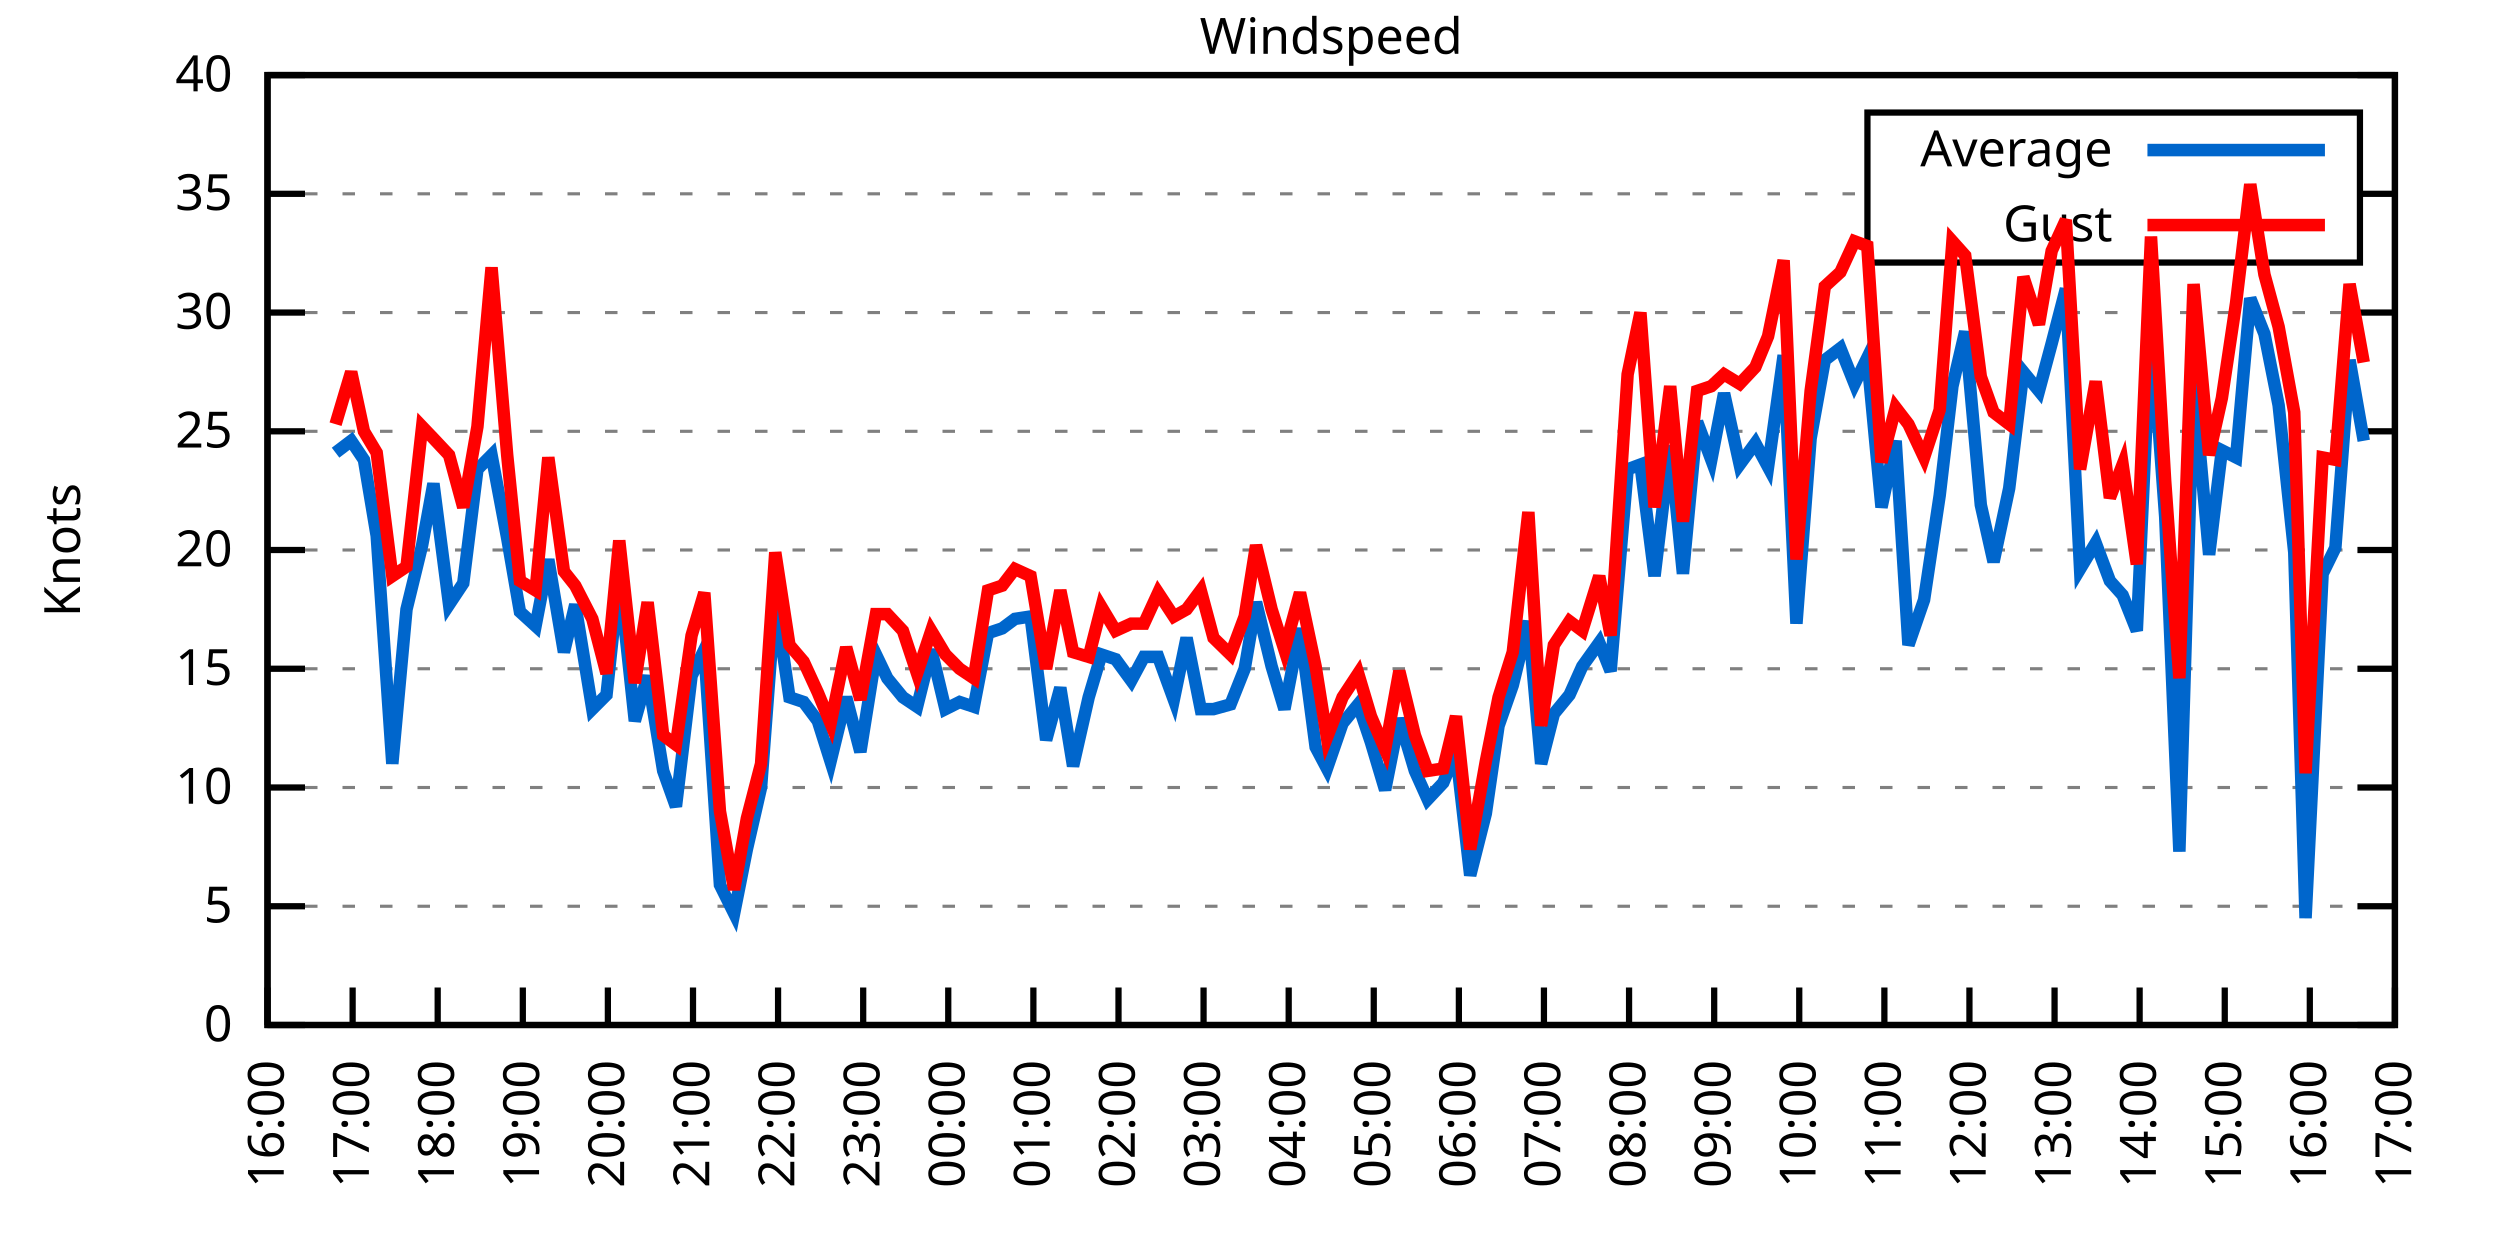
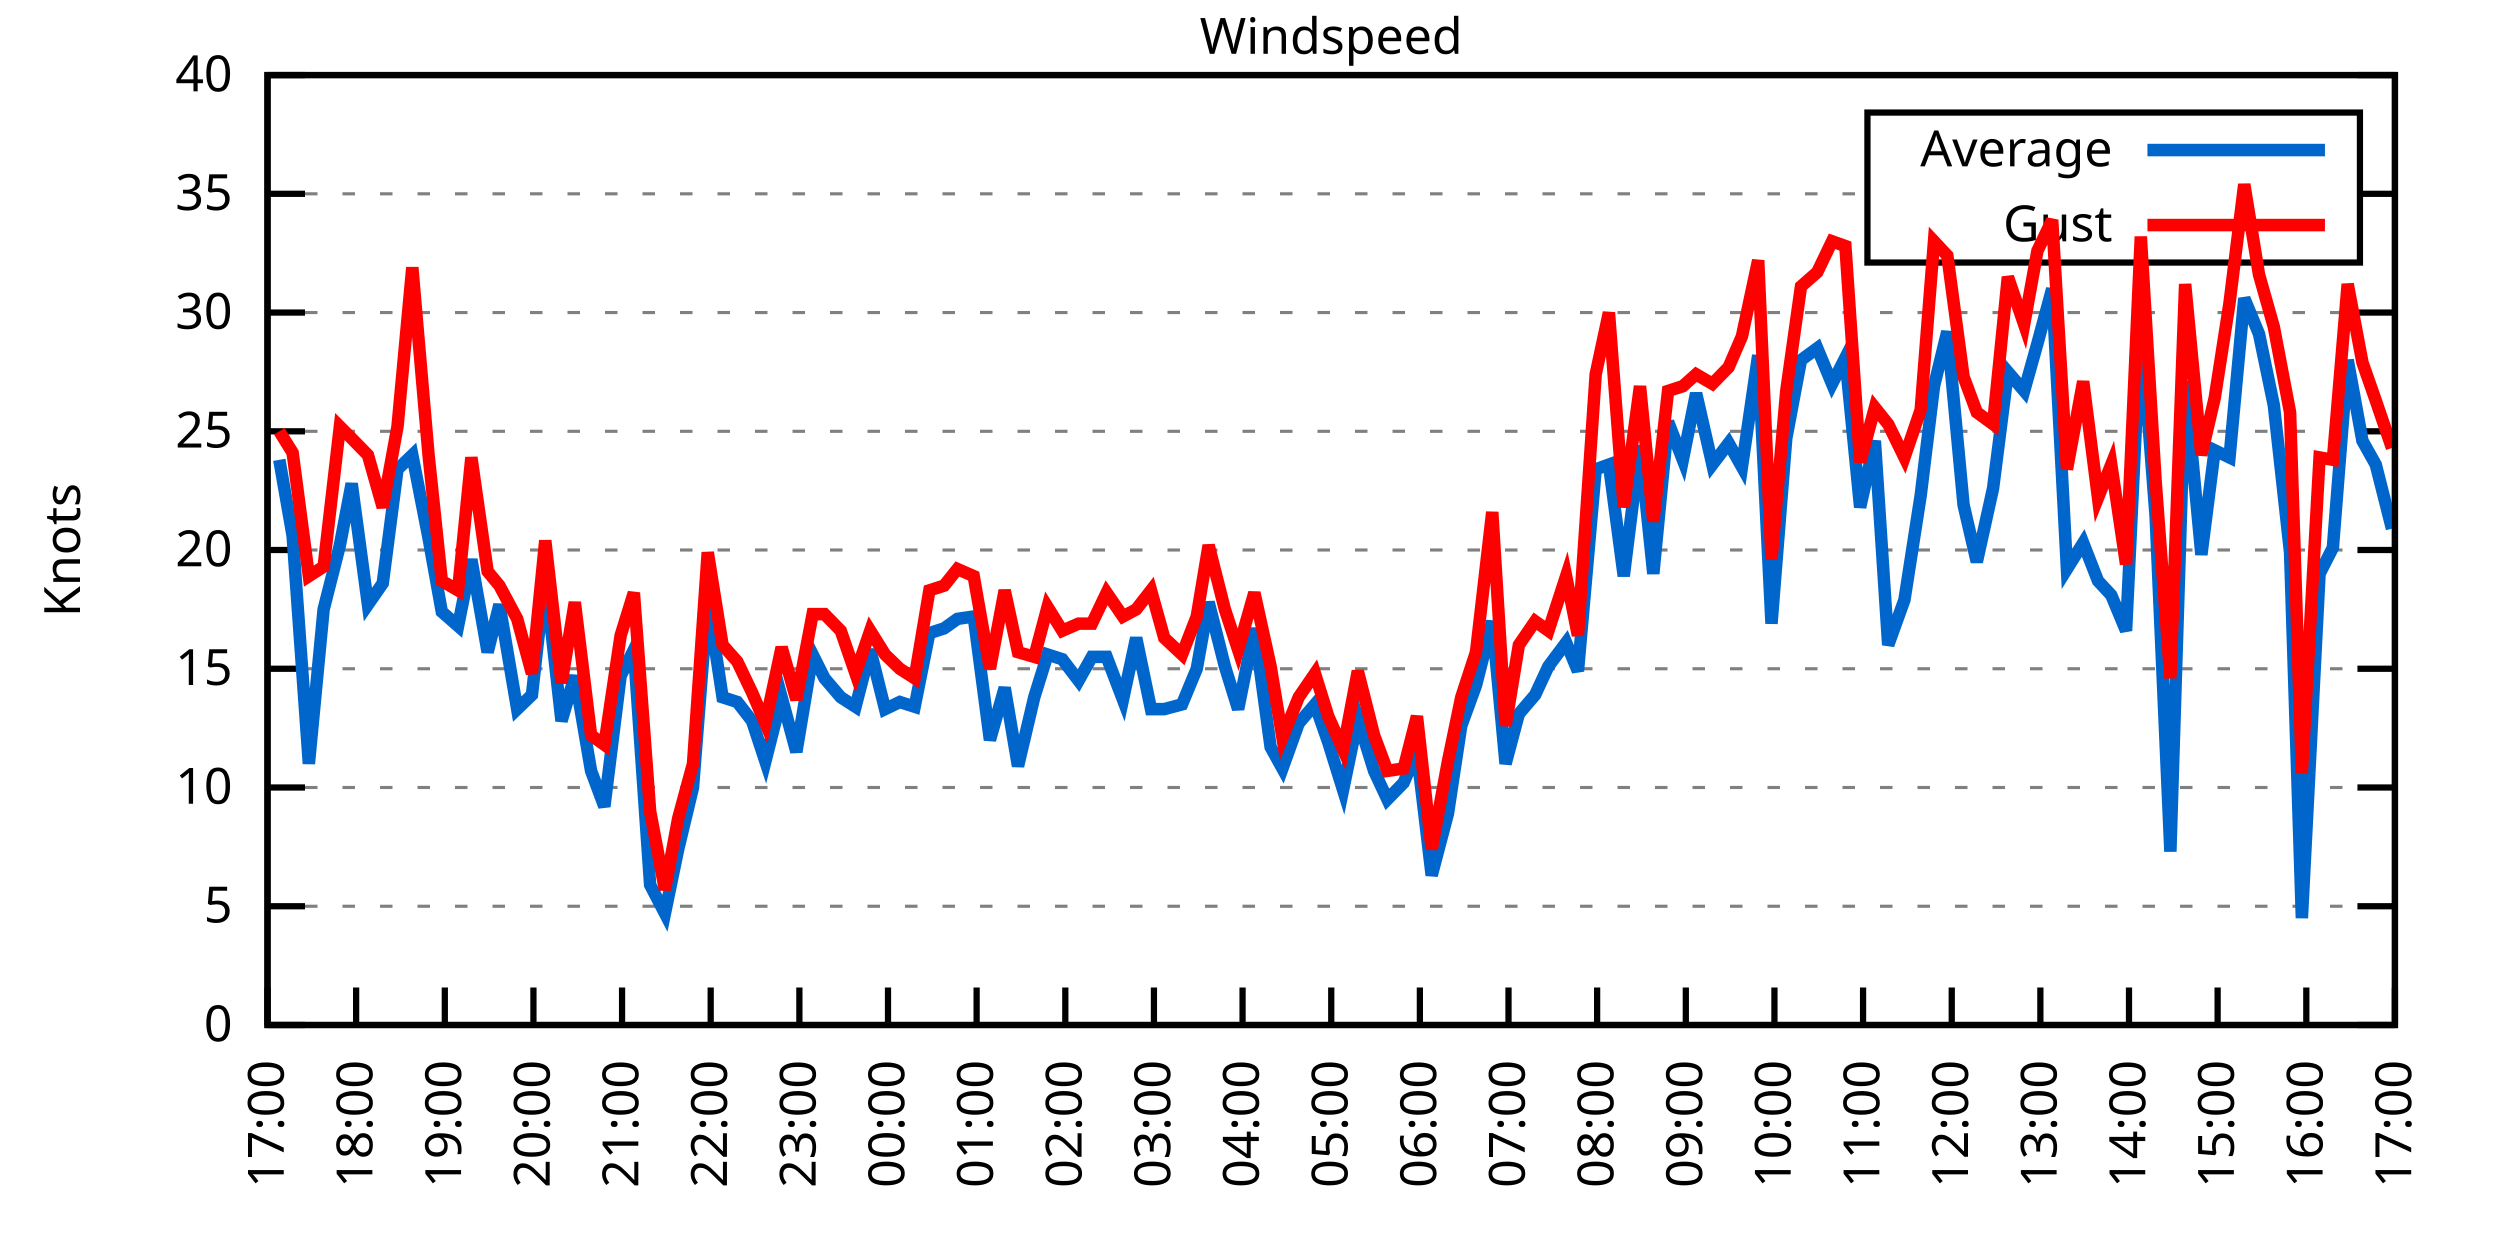
<svg xmlns="http://www.w3.org/2000/svg" xmlns:xlink="http://www.w3.org/1999/xlink" width="400" height="200" viewBox="0 0 400 200">
  <g id="gnuplot_canvas">
    <rect x="0" y="0" width="400" height="200" fill="none" />
    <defs>
      <circle id="gpDot" r="0.5" stroke-width="0.5" stroke="currentColor" />
      <path id="gpPt0" stroke-width="0.333" stroke="currentColor" d="M-1,0 h2 M0,-1 v2" />
      <path id="gpPt1" stroke-width="0.333" stroke="currentColor" d="M-1,-1 L1,1 M1,-1 L-1,1" />
      <path id="gpPt2" stroke-width="0.333" stroke="currentColor" d="M-1,0 L1,0 M0,-1 L0,1 M-1,-1 L1,1 M-1,1 L1,-1" />
      <rect id="gpPt3" stroke-width="0.333" stroke="currentColor" x="-1" y="-1" width="2" height="2" />
      <rect id="gpPt4" stroke-width="0.333" stroke="currentColor" fill="currentColor" x="-1" y="-1" width="2" height="2" />
      <circle id="gpPt5" stroke-width="0.333" stroke="currentColor" cx="0" cy="0" r="1" />
      <use xlink:href="#gpPt5" id="gpPt6" fill="currentColor" stroke="none" />
      <path id="gpPt7" stroke-width="0.333" stroke="currentColor" d="M0,-1.33 L-1.33,0.67 L1.33,0.67 z" />
      <use xlink:href="#gpPt7" id="gpPt8" fill="currentColor" stroke="none" />
      <use xlink:href="#gpPt7" id="gpPt9" stroke="currentColor" transform="rotate(180)" />
      <use xlink:href="#gpPt9" id="gpPt10" fill="currentColor" stroke="none" />
      <use xlink:href="#gpPt3" id="gpPt11" stroke="currentColor" transform="rotate(45)" />
      <use xlink:href="#gpPt11" id="gpPt12" fill="currentColor" stroke="none" />
      <path id="gpPt13" stroke-width="0.333" stroke="currentColor" d="M0,1.330 L1.265,0.411 L0.782,-1.067 L-0.782,-1.076 L-1.265,0.411 z" />
      <use xlink:href="#gpPt13" id="gpPt14" fill="currentColor" stroke="none" />
      <filter id="textbox" filterUnits="objectBoundingBox" x="0" y="0" height="1" width="1">
        <feFlood flood-color="white" flood-opacity="1" result="bgnd" />
        <feComposite in="SourceGraphic" in2="bgnd" operator="atop" />
      </filter>
      <filter id="greybox" filterUnits="objectBoundingBox" x="0" y="0" height="1" width="1">
        <feFlood flood-color="lightgrey" flood-opacity="1" result="grey" />
        <feComposite in="SourceGraphic" in2="grey" operator="atop" />
      </filter>
    </defs>
    <g fill="none" color="white" stroke="currentColor" stroke-width="1.00" stroke-linecap="butt" stroke-linejoin="miter">
</g>
    <g fill="none" color="black" stroke="currentColor" stroke-width="1.00" stroke-linecap="butt" stroke-linejoin="miter">
      <g stroke="none" shape-rendering="crispEdges">
        <polygon fill="rgb(255, 255, 255)" points="42.80,164.00 383.18,164.00 383.18,12.02 42.80,12.02 " />
      </g>
    </g>
    <g fill="none" color="black" stroke="currentColor" stroke-width="1.00" stroke-linecap="butt" stroke-linejoin="miter">
</g>
    <g fill="none" color="black" stroke="black" stroke-width="0.50" stroke-linecap="butt" stroke-linejoin="miter">
</g>
    <g fill="none" color="gray" stroke="currentColor" stroke-width="0.50" stroke-linecap="butt" stroke-linejoin="miter">
      <path stroke="gray" stroke-dasharray="2,4" class="gridline" d="M42.80,164.00 L383.19,164.00  " />
    </g>
    <g fill="none" color="gray" stroke="gray" stroke-width="1.00" stroke-linecap="butt" stroke-linejoin="miter">
</g>
    <g fill="none" color="black" stroke="currentColor" stroke-width="1.00" stroke-linecap="butt" stroke-linejoin="miter">
      <path stroke="black" d="M42.80,164.00 L48.80,164.00 M383.19,164.00 L377.19,164.00  " />
      <g transform="translate(37.20,166.60)" stroke="none" fill="black" font-family="Sans" font-size="8.00" text-anchor="end">
        <text>
          <tspan font-family="Sans"> 0</tspan>
        </text>
      </g>
    </g>
    <g fill="none" color="black" stroke="currentColor" stroke-width="1.00" stroke-linecap="butt" stroke-linejoin="miter">
</g>
    <g fill="none" color="black" stroke="black" stroke-width="0.50" stroke-linecap="butt" stroke-linejoin="miter">
</g>
    <g fill="none" color="gray" stroke="currentColor" stroke-width="0.50" stroke-linecap="butt" stroke-linejoin="miter">
      <path stroke="gray" stroke-dasharray="2,4" class="gridline" d="M42.80,145.00 L383.19,145.00  " />
    </g>
    <g fill="none" color="gray" stroke="gray" stroke-width="1.00" stroke-linecap="butt" stroke-linejoin="miter">
</g>
    <g fill="none" color="black" stroke="currentColor" stroke-width="1.00" stroke-linecap="butt" stroke-linejoin="miter">
      <path stroke="black" d="M42.80,145.00 L48.80,145.00 M383.19,145.00 L377.19,145.00  " />
      <g transform="translate(37.20,147.60)" stroke="none" fill="black" font-family="Sans" font-size="8.00" text-anchor="end">
        <text>
          <tspan font-family="Sans"> 5</tspan>
        </text>
      </g>
    </g>
    <g fill="none" color="black" stroke="currentColor" stroke-width="1.00" stroke-linecap="butt" stroke-linejoin="miter">
</g>
    <g fill="none" color="black" stroke="black" stroke-width="0.50" stroke-linecap="butt" stroke-linejoin="miter">
</g>
    <g fill="none" color="gray" stroke="currentColor" stroke-width="0.50" stroke-linecap="butt" stroke-linejoin="miter">
      <path stroke="gray" stroke-dasharray="2,4" class="gridline" d="M42.80,126.00 L383.19,126.00  " />
    </g>
    <g fill="none" color="gray" stroke="gray" stroke-width="1.00" stroke-linecap="butt" stroke-linejoin="miter">
</g>
    <g fill="none" color="black" stroke="currentColor" stroke-width="1.00" stroke-linecap="butt" stroke-linejoin="miter">
      <path stroke="black" d="M42.80,126.00 L48.80,126.00 M383.19,126.00 L377.19,126.00  " />
      <g transform="translate(37.20,128.60)" stroke="none" fill="black" font-family="Sans" font-size="8.00" text-anchor="end">
        <text>
          <tspan font-family="Sans"> 10</tspan>
        </text>
      </g>
    </g>
    <g fill="none" color="black" stroke="currentColor" stroke-width="1.00" stroke-linecap="butt" stroke-linejoin="miter">
</g>
    <g fill="none" color="black" stroke="black" stroke-width="0.50" stroke-linecap="butt" stroke-linejoin="miter">
</g>
    <g fill="none" color="gray" stroke="currentColor" stroke-width="0.50" stroke-linecap="butt" stroke-linejoin="miter">
      <path stroke="gray" stroke-dasharray="2,4" class="gridline" d="M42.80,107.00 L383.19,107.00  " />
    </g>
    <g fill="none" color="gray" stroke="gray" stroke-width="1.00" stroke-linecap="butt" stroke-linejoin="miter">
</g>
    <g fill="none" color="black" stroke="currentColor" stroke-width="1.00" stroke-linecap="butt" stroke-linejoin="miter">
      <path stroke="black" d="M42.80,107.00 L48.80,107.00 M383.19,107.00 L377.19,107.00  " />
      <g transform="translate(37.20,109.60)" stroke="none" fill="black" font-family="Sans" font-size="8.00" text-anchor="end">
        <text>
          <tspan font-family="Sans"> 15</tspan>
        </text>
      </g>
    </g>
    <g fill="none" color="black" stroke="currentColor" stroke-width="1.00" stroke-linecap="butt" stroke-linejoin="miter">
</g>
    <g fill="none" color="black" stroke="black" stroke-width="0.50" stroke-linecap="butt" stroke-linejoin="miter">
</g>
    <g fill="none" color="gray" stroke="currentColor" stroke-width="0.50" stroke-linecap="butt" stroke-linejoin="miter">
      <path stroke="gray" stroke-dasharray="2,4" class="gridline" d="M42.80,88.00 L383.19,88.00  " />
    </g>
    <g fill="none" color="gray" stroke="gray" stroke-width="1.00" stroke-linecap="butt" stroke-linejoin="miter">
</g>
    <g fill="none" color="black" stroke="currentColor" stroke-width="1.00" stroke-linecap="butt" stroke-linejoin="miter">
      <path stroke="black" d="M42.80,88.00 L48.80,88.00 M383.19,88.00 L377.19,88.00  " />
      <g transform="translate(37.20,90.60)" stroke="none" fill="black" font-family="Sans" font-size="8.00" text-anchor="end">
        <text>
          <tspan font-family="Sans"> 20</tspan>
        </text>
      </g>
    </g>
    <g fill="none" color="black" stroke="currentColor" stroke-width="1.00" stroke-linecap="butt" stroke-linejoin="miter">
</g>
    <g fill="none" color="black" stroke="black" stroke-width="0.50" stroke-linecap="butt" stroke-linejoin="miter">
</g>
    <g fill="none" color="gray" stroke="currentColor" stroke-width="0.50" stroke-linecap="butt" stroke-linejoin="miter">
      <path stroke="gray" stroke-dasharray="2,4" class="gridline" d="M42.80,69.01 L383.19,69.01  " />
    </g>
    <g fill="none" color="gray" stroke="gray" stroke-width="1.00" stroke-linecap="butt" stroke-linejoin="miter">
</g>
    <g fill="none" color="black" stroke="currentColor" stroke-width="1.00" stroke-linecap="butt" stroke-linejoin="miter">
      <path stroke="black" d="M42.80,69.01 L48.80,69.01 M383.19,69.01 L377.19,69.01  " />
      <g transform="translate(37.20,71.61)" stroke="none" fill="black" font-family="Sans" font-size="8.00" text-anchor="end">
        <text>
          <tspan font-family="Sans"> 25</tspan>
        </text>
      </g>
    </g>
    <g fill="none" color="black" stroke="currentColor" stroke-width="1.00" stroke-linecap="butt" stroke-linejoin="miter">
</g>
    <g fill="none" color="black" stroke="black" stroke-width="0.50" stroke-linecap="butt" stroke-linejoin="miter">
</g>
    <g fill="none" color="gray" stroke="currentColor" stroke-width="0.50" stroke-linecap="butt" stroke-linejoin="miter">
      <path stroke="gray" stroke-dasharray="2,4" class="gridline" d="M42.80,50.01 L383.19,50.01  " />
    </g>
    <g fill="none" color="gray" stroke="gray" stroke-width="1.00" stroke-linecap="butt" stroke-linejoin="miter">
</g>
    <g fill="none" color="black" stroke="currentColor" stroke-width="1.00" stroke-linecap="butt" stroke-linejoin="miter">
      <path stroke="black" d="M42.80,50.01 L48.80,50.01 M383.19,50.01 L377.19,50.01  " />
      <g transform="translate(37.20,52.61)" stroke="none" fill="black" font-family="Sans" font-size="8.00" text-anchor="end">
        <text>
          <tspan font-family="Sans"> 30</tspan>
        </text>
      </g>
    </g>
    <g fill="none" color="black" stroke="currentColor" stroke-width="1.00" stroke-linecap="butt" stroke-linejoin="miter">
</g>
    <g fill="none" color="black" stroke="black" stroke-width="0.50" stroke-linecap="butt" stroke-linejoin="miter">
</g>
    <g fill="none" color="gray" stroke="currentColor" stroke-width="0.50" stroke-linecap="butt" stroke-linejoin="miter">
      <path stroke="gray" stroke-dasharray="2,4" class="gridline" d="M42.80,31.01 L298.79,31.01 M377.59,31.01 L383.19,31.01  " />
    </g>
    <g fill="none" color="gray" stroke="gray" stroke-width="1.00" stroke-linecap="butt" stroke-linejoin="miter">
</g>
    <g fill="none" color="black" stroke="currentColor" stroke-width="1.00" stroke-linecap="butt" stroke-linejoin="miter">
      <path stroke="black" d="M42.80,31.01 L48.80,31.01 M383.19,31.01 L377.19,31.01  " />
      <g transform="translate(37.20,33.61)" stroke="none" fill="black" font-family="Sans" font-size="8.00" text-anchor="end">
        <text>
          <tspan font-family="Sans"> 35</tspan>
        </text>
      </g>
    </g>
    <g fill="none" color="black" stroke="currentColor" stroke-width="1.00" stroke-linecap="butt" stroke-linejoin="miter">
</g>
    <g fill="none" color="black" stroke="black" stroke-width="0.50" stroke-linecap="butt" stroke-linejoin="miter">
</g>
    <g fill="none" color="gray" stroke="currentColor" stroke-width="0.50" stroke-linecap="butt" stroke-linejoin="miter">
      <path stroke="gray" stroke-dasharray="2,4" class="gridline" d="M42.80,12.01 L383.19,12.01  " />
    </g>
    <g fill="none" color="gray" stroke="gray" stroke-width="1.00" stroke-linecap="butt" stroke-linejoin="miter">
</g>
    <g fill="none" color="black" stroke="currentColor" stroke-width="1.00" stroke-linecap="butt" stroke-linejoin="miter">
      <path stroke="black" d="M42.80,12.01 L48.80,12.01 M383.19,12.01 L377.19,12.01  " />
      <g transform="translate(37.20,14.61)" stroke="none" fill="black" font-family="Sans" font-size="8.00" text-anchor="end">
        <text>
          <tspan font-family="Sans"> 40</tspan>
        </text>
      </g>
    </g>
    <g fill="none" color="black" stroke="currentColor" stroke-width="1.00" stroke-linecap="butt" stroke-linejoin="miter">
      <path stroke="black" d="M42.80,164.00 L42.80,158.00  " />
      <g transform="translate(45.40,169.60) rotate(270.00)" stroke="none" fill="black" font-family="Sans" font-size="8.00" text-anchor="end">
        <text>
-           <tspan font-family="Sans">16:00</tspan>
-         </text>
-       </g>
-     </g>
-     <g fill="none" color="black" stroke="currentColor" stroke-width="1.00" stroke-linecap="butt" stroke-linejoin="miter">
-       <path stroke="black" d="M56.42,164.00 L56.42,158.00  " />
-       <g transform="translate(59.02,169.60) rotate(270.00)" stroke="none" fill="black" font-family="Sans" font-size="8.00" text-anchor="end">
-         <text>
          <tspan font-family="Sans">17:00</tspan>
        </text>
      </g>
    </g>
    <g fill="none" color="black" stroke="currentColor" stroke-width="1.00" stroke-linecap="butt" stroke-linejoin="miter">
-       <path stroke="black" d="M70.03,164.00 L70.03,158.00  " />
-       <g transform="translate(72.63,169.60) rotate(270.00)" stroke="none" fill="black" font-family="Sans" font-size="8.00" text-anchor="end">
+       <path stroke="black" d="M56.98,164.00 L56.98,158.00  " />
+       <g transform="translate(59.58,169.60) rotate(270.00)" stroke="none" fill="black" font-family="Sans" font-size="8.00" text-anchor="end">
        <text>
          <tspan font-family="Sans">18:00</tspan>
        </text>
      </g>
    </g>
    <g fill="none" color="black" stroke="currentColor" stroke-width="1.00" stroke-linecap="butt" stroke-linejoin="miter">
-       <path stroke="black" d="M83.65,164.00 L83.65,158.00  " />
-       <g transform="translate(86.25,169.60) rotate(270.00)" stroke="none" fill="black" font-family="Sans" font-size="8.00" text-anchor="end">
+       <path stroke="black" d="M71.17,164.00 L71.17,158.00  " />
+       <g transform="translate(73.77,169.60) rotate(270.00)" stroke="none" fill="black" font-family="Sans" font-size="8.00" text-anchor="end">
        <text>
          <tspan font-family="Sans">19:00</tspan>
        </text>
      </g>
    </g>
    <g fill="none" color="black" stroke="currentColor" stroke-width="1.00" stroke-linecap="butt" stroke-linejoin="miter">
-       <path stroke="black" d="M97.26,164.00 L97.26,158.00  " />
-       <g transform="translate(99.86,169.60) rotate(270.00)" stroke="none" fill="black" font-family="Sans" font-size="8.00" text-anchor="end">
+       <path stroke="black" d="M85.35,164.00 L85.35,158.00  " />
+       <g transform="translate(87.95,169.60) rotate(270.00)" stroke="none" fill="black" font-family="Sans" font-size="8.00" text-anchor="end">
        <text>
          <tspan font-family="Sans">20:00</tspan>
        </text>
      </g>
    </g>
    <g fill="none" color="black" stroke="currentColor" stroke-width="1.00" stroke-linecap="butt" stroke-linejoin="miter">
-       <path stroke="black" d="M110.88,164.00 L110.88,158.00  " />
-       <g transform="translate(113.48,169.60) rotate(270.00)" stroke="none" fill="black" font-family="Sans" font-size="8.00" text-anchor="end">
+       <path stroke="black" d="M99.53,164.00 L99.53,158.00  " />
+       <g transform="translate(102.13,169.60) rotate(270.00)" stroke="none" fill="black" font-family="Sans" font-size="8.00" text-anchor="end">
        <text>
          <tspan font-family="Sans">21:00</tspan>
        </text>
      </g>
    </g>
    <g fill="none" color="black" stroke="currentColor" stroke-width="1.00" stroke-linecap="butt" stroke-linejoin="miter">
-       <path stroke="black" d="M124.49,164.00 L124.49,158.00  " />
-       <g transform="translate(127.09,169.60) rotate(270.00)" stroke="none" fill="black" font-family="Sans" font-size="8.00" text-anchor="end">
+       <path stroke="black" d="M113.71,164.00 L113.71,158.00  " />
+       <g transform="translate(116.31,169.60) rotate(270.00)" stroke="none" fill="black" font-family="Sans" font-size="8.00" text-anchor="end">
        <text>
          <tspan font-family="Sans">22:00</tspan>
        </text>
      </g>
    </g>
    <g fill="none" color="black" stroke="currentColor" stroke-width="1.00" stroke-linecap="butt" stroke-linejoin="miter">
-       <path stroke="black" d="M138.11,164.00 L138.11,158.00  " />
-       <g transform="translate(140.71,169.60) rotate(270.00)" stroke="none" fill="black" font-family="Sans" font-size="8.00" text-anchor="end">
+       <path stroke="black" d="M127.90,164.00 L127.90,158.00  " />
+       <g transform="translate(130.50,169.60) rotate(270.00)" stroke="none" fill="black" font-family="Sans" font-size="8.00" text-anchor="end">
        <text>
          <tspan font-family="Sans">23:00</tspan>
        </text>
      </g>
    </g>
    <g fill="none" color="black" stroke="currentColor" stroke-width="1.00" stroke-linecap="butt" stroke-linejoin="miter">
-       <path stroke="black" d="M151.72,164.00 L151.72,158.00  " />
-       <g transform="translate(154.32,169.60) rotate(270.00)" stroke="none" fill="black" font-family="Sans" font-size="8.00" text-anchor="end">
+       <path stroke="black" d="M142.08,164.00 L142.08,158.00  " />
+       <g transform="translate(144.68,169.60) rotate(270.00)" stroke="none" fill="black" font-family="Sans" font-size="8.00" text-anchor="end">
        <text>
          <tspan font-family="Sans">00:00</tspan>
        </text>
      </g>
    </g>
    <g fill="none" color="black" stroke="currentColor" stroke-width="1.00" stroke-linecap="butt" stroke-linejoin="miter">
-       <path stroke="black" d="M165.34,164.00 L165.34,158.00  " />
-       <g transform="translate(167.94,169.60) rotate(270.00)" stroke="none" fill="black" font-family="Sans" font-size="8.00" text-anchor="end">
+       <path stroke="black" d="M156.26,164.00 L156.26,158.00  " />
+       <g transform="translate(158.86,169.60) rotate(270.00)" stroke="none" fill="black" font-family="Sans" font-size="8.00" text-anchor="end">
        <text>
          <tspan font-family="Sans">01:00</tspan>
        </text>
      </g>
    </g>
    <g fill="none" color="black" stroke="currentColor" stroke-width="1.00" stroke-linecap="butt" stroke-linejoin="miter">
-       <path stroke="black" d="M178.96,164.00 L178.96,158.00  " />
-       <g transform="translate(181.56,169.60) rotate(270.00)" stroke="none" fill="black" font-family="Sans" font-size="8.00" text-anchor="end">
+       <path stroke="black" d="M170.45,164.00 L170.45,158.00  " />
+       <g transform="translate(173.05,169.60) rotate(270.00)" stroke="none" fill="black" font-family="Sans" font-size="8.00" text-anchor="end">
        <text>
          <tspan font-family="Sans">02:00</tspan>
        </text>
      </g>
    </g>
    <g fill="none" color="black" stroke="currentColor" stroke-width="1.00" stroke-linecap="butt" stroke-linejoin="miter">
-       <path stroke="black" d="M192.57,164.00 L192.57,158.00  " />
-       <g transform="translate(195.17,169.60) rotate(270.00)" stroke="none" fill="black" font-family="Sans" font-size="8.00" text-anchor="end">
+       <path stroke="black" d="M184.63,164.00 L184.63,158.00  " />
+       <g transform="translate(187.23,169.60) rotate(270.00)" stroke="none" fill="black" font-family="Sans" font-size="8.00" text-anchor="end">
        <text>
          <tspan font-family="Sans">03:00</tspan>
        </text>
      </g>
    </g>
    <g fill="none" color="black" stroke="currentColor" stroke-width="1.00" stroke-linecap="butt" stroke-linejoin="miter">
-       <path stroke="black" d="M206.19,164.00 L206.19,158.00  " />
-       <g transform="translate(208.79,169.60) rotate(270.00)" stroke="none" fill="black" font-family="Sans" font-size="8.00" text-anchor="end">
+       <path stroke="black" d="M198.81,164.00 L198.81,158.00  " />
+       <g transform="translate(201.41,169.60) rotate(270.00)" stroke="none" fill="black" font-family="Sans" font-size="8.00" text-anchor="end">
        <text>
          <tspan font-family="Sans">04:00</tspan>
        </text>
      </g>
    </g>
    <g fill="none" color="black" stroke="currentColor" stroke-width="1.00" stroke-linecap="butt" stroke-linejoin="miter">
-       <path stroke="black" d="M219.80,164.00 L219.80,158.00  " />
-       <g transform="translate(222.40,169.60) rotate(270.00)" stroke="none" fill="black" font-family="Sans" font-size="8.00" text-anchor="end">
+       <path stroke="black" d="M213.00,164.00 L213.00,158.00  " />
+       <g transform="translate(215.60,169.60) rotate(270.00)" stroke="none" fill="black" font-family="Sans" font-size="8.00" text-anchor="end">
        <text>
          <tspan font-family="Sans">05:00</tspan>
        </text>
      </g>
    </g>
    <g fill="none" color="black" stroke="currentColor" stroke-width="1.00" stroke-linecap="butt" stroke-linejoin="miter">
-       <path stroke="black" d="M233.42,164.00 L233.42,158.00  " />
-       <g transform="translate(236.02,169.60) rotate(270.00)" stroke="none" fill="black" font-family="Sans" font-size="8.00" text-anchor="end">
+       <path stroke="black" d="M227.18,164.00 L227.18,158.00  " />
+       <g transform="translate(229.78,169.60) rotate(270.00)" stroke="none" fill="black" font-family="Sans" font-size="8.00" text-anchor="end">
        <text>
          <tspan font-family="Sans">06:00</tspan>
        </text>
      </g>
    </g>
    <g fill="none" color="black" stroke="currentColor" stroke-width="1.00" stroke-linecap="butt" stroke-linejoin="miter">
-       <path stroke="black" d="M247.03,164.00 L247.03,158.00  " />
-       <g transform="translate(249.63,169.60) rotate(270.00)" stroke="none" fill="black" font-family="Sans" font-size="8.00" text-anchor="end">
+       <path stroke="black" d="M241.36,164.00 L241.36,158.00  " />
+       <g transform="translate(243.96,169.60) rotate(270.00)" stroke="none" fill="black" font-family="Sans" font-size="8.00" text-anchor="end">
        <text>
          <tspan font-family="Sans">07:00</tspan>
        </text>
      </g>
    </g>
    <g fill="none" color="black" stroke="currentColor" stroke-width="1.00" stroke-linecap="butt" stroke-linejoin="miter">
-       <path stroke="black" d="M260.65,164.00 L260.65,158.00  " />
-       <g transform="translate(263.25,169.60) rotate(270.00)" stroke="none" fill="black" font-family="Sans" font-size="8.00" text-anchor="end">
+       <path stroke="black" d="M255.54,164.00 L255.54,158.00  " />
+       <g transform="translate(258.14,169.60) rotate(270.00)" stroke="none" fill="black" font-family="Sans" font-size="8.00" text-anchor="end">
        <text>
          <tspan font-family="Sans">08:00</tspan>
        </text>
      </g>
    </g>
    <g fill="none" color="black" stroke="currentColor" stroke-width="1.00" stroke-linecap="butt" stroke-linejoin="miter">
-       <path stroke="black" d="M274.27,164.00 L274.27,158.00  " />
-       <g transform="translate(276.87,169.60) rotate(270.00)" stroke="none" fill="black" font-family="Sans" font-size="8.00" text-anchor="end">
+       <path stroke="black" d="M269.73,164.00 L269.73,158.00  " />
+       <g transform="translate(272.33,169.60) rotate(270.00)" stroke="none" fill="black" font-family="Sans" font-size="8.00" text-anchor="end">
        <text>
          <tspan font-family="Sans">09:00</tspan>
        </text>
      </g>
    </g>
    <g fill="none" color="black" stroke="currentColor" stroke-width="1.00" stroke-linecap="butt" stroke-linejoin="miter">
-       <path stroke="black" d="M287.88,164.00 L287.88,158.00  " />
-       <g transform="translate(290.48,169.60) rotate(270.00)" stroke="none" fill="black" font-family="Sans" font-size="8.00" text-anchor="end">
+       <path stroke="black" d="M283.91,164.00 L283.91,158.00  " />
+       <g transform="translate(286.51,169.60) rotate(270.00)" stroke="none" fill="black" font-family="Sans" font-size="8.00" text-anchor="end">
        <text>
          <tspan font-family="Sans">10:00</tspan>
        </text>
      </g>
    </g>
    <g fill="none" color="black" stroke="currentColor" stroke-width="1.00" stroke-linecap="butt" stroke-linejoin="miter">
-       <path stroke="black" d="M301.50,164.00 L301.50,158.00  " />
-       <g transform="translate(304.10,169.60) rotate(270.00)" stroke="none" fill="black" font-family="Sans" font-size="8.00" text-anchor="end">
+       <path stroke="black" d="M298.09,164.00 L298.09,158.00  " />
+       <g transform="translate(300.69,169.60) rotate(270.00)" stroke="none" fill="black" font-family="Sans" font-size="8.00" text-anchor="end">
        <text>
          <tspan font-family="Sans">11:00</tspan>
        </text>
      </g>
    </g>
    <g fill="none" color="black" stroke="currentColor" stroke-width="1.00" stroke-linecap="butt" stroke-linejoin="miter">
-       <path stroke="black" d="M315.11,164.00 L315.11,158.00  " />
-       <g transform="translate(317.71,169.60) rotate(270.00)" stroke="none" fill="black" font-family="Sans" font-size="8.00" text-anchor="end">
+       <path stroke="black" d="M312.28,164.00 L312.28,158.00  " />
+       <g transform="translate(314.88,169.60) rotate(270.00)" stroke="none" fill="black" font-family="Sans" font-size="8.00" text-anchor="end">
        <text>
          <tspan font-family="Sans">12:00</tspan>
        </text>
      </g>
    </g>
    <g fill="none" color="black" stroke="currentColor" stroke-width="1.00" stroke-linecap="butt" stroke-linejoin="miter">
-       <path stroke="black" d="M328.73,164.00 L328.73,158.00  " />
-       <g transform="translate(331.33,169.60) rotate(270.00)" stroke="none" fill="black" font-family="Sans" font-size="8.00" text-anchor="end">
+       <path stroke="black" d="M326.46,164.00 L326.46,158.00  " />
+       <g transform="translate(329.06,169.60) rotate(270.00)" stroke="none" fill="black" font-family="Sans" font-size="8.00" text-anchor="end">
        <text>
          <tspan font-family="Sans">13:00</tspan>
        </text>
      </g>
    </g>
    <g fill="none" color="black" stroke="currentColor" stroke-width="1.00" stroke-linecap="butt" stroke-linejoin="miter">
-       <path stroke="black" d="M342.34,164.00 L342.34,158.00  " />
-       <g transform="translate(344.94,169.60) rotate(270.00)" stroke="none" fill="black" font-family="Sans" font-size="8.00" text-anchor="end">
+       <path stroke="black" d="M340.64,164.00 L340.64,158.00  " />
+       <g transform="translate(343.24,169.60) rotate(270.00)" stroke="none" fill="black" font-family="Sans" font-size="8.00" text-anchor="end">
        <text>
          <tspan font-family="Sans">14:00</tspan>
        </text>
      </g>
    </g>
    <g fill="none" color="black" stroke="currentColor" stroke-width="1.00" stroke-linecap="butt" stroke-linejoin="miter">
-       <path stroke="black" d="M355.96,164.00 L355.96,158.00  " />
-       <g transform="translate(358.56,169.60) rotate(270.00)" stroke="none" fill="black" font-family="Sans" font-size="8.00" text-anchor="end">
+       <path stroke="black" d="M354.82,164.00 L354.82,158.00  " />
+       <g transform="translate(357.42,169.60) rotate(270.00)" stroke="none" fill="black" font-family="Sans" font-size="8.00" text-anchor="end">
        <text>
          <tspan font-family="Sans">15:00</tspan>
        </text>
      </g>
    </g>
    <g fill="none" color="black" stroke="currentColor" stroke-width="1.00" stroke-linecap="butt" stroke-linejoin="miter">
-       <path stroke="black" d="M369.57,164.00 L369.57,158.00  " />
-       <g transform="translate(372.17,169.60) rotate(270.00)" stroke="none" fill="black" font-family="Sans" font-size="8.00" text-anchor="end">
+       <path stroke="black" d="M369.01,164.00 L369.01,158.00  " />
+       <g transform="translate(371.61,169.60) rotate(270.00)" stroke="none" fill="black" font-family="Sans" font-size="8.00" text-anchor="end">
        <text>
          <tspan font-family="Sans">16:00</tspan>
        </text>
      </g>
    </g>
    <g fill="none" color="black" stroke="currentColor" stroke-width="1.00" stroke-linecap="butt" stroke-linejoin="miter">
      <path stroke="black" d="M383.19,164.00 L383.19,158.00  " />
      <g transform="translate(385.79,169.60) rotate(270.00)" stroke="none" fill="black" font-family="Sans" font-size="8.00" text-anchor="end">
        <text>
          <tspan font-family="Sans">17:00</tspan>
        </text>
      </g>
    </g>
    <g fill="none" color="black" stroke="currentColor" stroke-width="1.00" stroke-linecap="butt" stroke-linejoin="miter">
</g>
    <g fill="none" color="black" stroke="currentColor" stroke-width="1.00" stroke-linecap="butt" stroke-linejoin="miter">
      <path stroke="black" d="M42.80,12.01 L42.80,164.00 L383.19,164.00 L383.19,12.01 L42.80,12.01 Z  " />
    </g>
    <g fill="none" color="black" stroke="currentColor" stroke-width="1.00" stroke-linecap="butt" stroke-linejoin="miter">
</g>
    <g fill="none" color="black" stroke="currentColor" stroke-width="1.00" stroke-linecap="butt" stroke-linejoin="miter">
      <path stroke="black" d="M298.79,42.01 L298.79,18.01 L377.59,18.01 L377.59,42.01 L298.79,42.01 Z  " />
    </g>
    <g id="Windspeed_plot_1">
      <g fill="none" color="white" stroke="black" stroke-width="2.00" stroke-linecap="butt" stroke-linejoin="miter">
</g>
      <g fill="none" color="black" stroke="currentColor" stroke-width="2.00" stroke-linecap="butt" stroke-linejoin="miter">
        <g transform="translate(337.99,26.61)" stroke="none" fill="black" font-family="Sans" font-size="8.00" text-anchor="end">
          <text>
            <tspan font-family="Sans">Average</tspan>
          </text>
        </g>
      </g>
      <g fill="none" color="black" stroke="currentColor" stroke-width="2.00" stroke-linecap="butt" stroke-linejoin="miter">
-         <path stroke="rgb(  0, 102, 204)" d="M343.59,24.01 L371.99,24.01 M53.69,72.43 L56.19,70.53 L58.23,73.57 L60.27,85.73 L62.77,122.20 L65.04,97.50   L67.54,87.25 L69.35,77.37 L71.85,96.74 L74.12,93.32 L76.39,75.09 L78.65,72.81 L81.15,86.11 L83.19,97.88   L85.69,100.16 L87.73,89.52 L90.23,104.34 L92.04,96.74 L94.77,113.46 L97.04,111.18 L99.08,92.18 L101.57,115.36   L103.62,108.14 L106.11,123.34 L108.15,129.04 L110.65,108.14 L112.69,103.96 L115.19,141.58 L117.46,146.14 L119.50,135.88   L121.77,126.00 L124.04,95.98 L126.31,111.56 L128.58,112.32 L130.85,115.36 L132.89,121.82 L135.39,111.56 L137.66,120.30   L140.15,104.72 L141.97,108.52 L144.46,111.56 L146.73,113.08 L149.00,103.96 L151.27,113.46 L153.54,112.32 L155.81,113.08   L158.08,101.30 L160.35,100.54 L162.39,99.02 L164.89,98.64 L167.38,118.40 L169.65,110.04 L171.69,122.58 L174.19,111.56   L176.23,104.72 L178.50,105.48 L181.00,108.90 L183.04,105.10 L185.31,105.10 L187.81,111.94 L189.85,102.06 L192.12,113.46   L194.16,113.46 L196.88,112.70 L199.15,107.00 L200.97,96.36 L203.46,106.62 L205.51,113.46 L208.00,100.54 L210.50,119.54   L212.31,122.96 L214.81,115.74 L217.31,112.70 L219.35,118.78 L221.62,126.38 L223.89,114.98 L226.38,123.34 L228.43,127.90   L230.92,125.24 L232.96,120.30 L235.23,140.06 L237.73,130.18 L239.77,116.12 L242.04,109.66 L244.54,99.40 L246.58,122.20   L248.62,114.22 L251.12,111.18 L253.16,106.62 L255.88,102.82 L257.70,107.38 L260.42,75.09 L262.47,74.33 L264.73,92.18   L267.23,71.29 L269.27,91.80 L271.54,67.49 L273.81,73.57 L275.85,62.93 L278.35,74.33 L280.85,70.91 L282.89,74.71   L285.38,56.85 L287.43,99.78 L289.70,70.15 L291.97,57.61 L294.46,55.71 L296.73,61.41 L298.77,57.23 L301.04,81.17   L303.31,70.53 L305.35,103.20 L307.85,95.98 L310.35,79.27 L312.39,61.79 L314.43,53.05 L316.93,80.79 L318.97,89.90   L321.47,78.13 L323.74,59.51 L326.23,62.55 L328.27,54.95 L330.54,46.21 L332.81,91.04 L335.31,86.87 L337.58,92.94   L339.62,95.22 L341.89,100.92 L344.16,51.91 L346.43,82.69 L348.70,136.26 L350.97,61.03 L353.46,88.76 L355.50,72.05   L357.77,73.19 L360.04,47.73 L362.31,53.43 L364.58,64.83 L367.08,88.38 L368.89,146.90 L371.62,91.80 L373.66,87.63   L375.93,57.61 L378.20,70.53  " />
+         <path stroke="rgb(  0, 102, 204)" d="M343.59,24.01 L371.99,24.01 M44.69,73.57 L46.82,85.73 L49.42,122.20 L51.78,97.50 L54.38,87.25 L56.27,77.37   L58.87,96.74 L61.24,93.32 L63.60,75.09 L65.97,72.81 L68.57,86.11 L70.69,97.88 L73.29,100.16 L75.42,89.52   L78.02,104.34 L79.91,96.74 L82.75,113.46 L85.11,111.18 L87.24,92.18 L89.84,115.36 L91.97,108.14 L94.57,123.34   L96.70,129.04 L99.30,108.14 L101.42,103.96 L104.02,141.58 L106.39,146.14 L108.51,135.88 L110.88,126.00 L113.24,95.98   L115.61,111.56 L117.97,112.32 L120.33,115.36 L122.46,121.82 L125.06,111.56 L127.42,120.30 L130.02,104.72 L131.92,108.52   L134.52,111.56 L136.88,113.08 L139.24,103.96 L141.61,113.46 L143.97,112.32 L146.34,113.08 L148.70,101.30 L151.06,100.54   L153.19,99.02 L155.79,98.64 L158.39,118.40 L160.75,110.04 L162.88,122.58 L165.48,111.56 L167.61,104.72 L169.97,105.48   L172.57,108.90 L174.70,105.10 L177.06,105.10 L179.67,111.94 L181.79,102.06 L184.16,113.46 L186.28,113.46 L189.12,112.70   L191.48,107.00 L193.38,96.36 L195.98,106.62 L198.10,113.46 L200.70,100.54 L203.30,119.54 L205.19,122.96 L207.79,115.74   L210.39,112.70 L212.52,118.78 L214.89,126.38 L217.25,114.98 L219.85,123.34 L221.98,127.90 L224.58,125.24 L226.71,120.30   L229.07,140.06 L231.67,130.18 L233.80,116.12 L236.16,109.66 L238.76,99.40 L240.89,122.20 L243.02,114.22 L245.62,111.18   L247.74,106.62 L250.58,102.82 L252.47,107.38 L255.31,75.09 L257.43,74.33 L259.80,92.18 L262.40,71.29 L264.53,91.80   L266.89,67.49 L269.25,73.57 L271.38,62.93 L273.98,74.33 L276.58,70.91 L278.71,74.71 L281.31,56.85 L283.44,99.78   L285.80,70.15 L288.16,57.61 L290.76,55.71 L293.13,61.41 L295.26,57.23 L297.62,81.17 L299.98,70.53 L302.11,103.20   L304.71,95.98 L307.31,79.27 L309.44,61.79 L311.57,53.05 L314.17,80.79 L316.29,89.90 L318.89,78.13 L321.26,59.51   L323.86,62.55 L325.99,54.95 L328.35,46.21 L330.71,91.04 L333.31,86.87 L335.68,92.94 L337.80,95.22 L340.17,100.92   L342.53,51.91 L344.90,82.69 L347.26,136.26 L349.62,61.03 L352.22,88.76 L354.35,72.05 L356.72,73.19 L359.08,47.73   L361.44,53.43 L363.81,64.83 L366.41,88.38 L368.30,146.90 L371.13,91.80 L373.26,87.63 L375.63,57.61 L377.99,70.53   L380.12,74.33 L382.72,84.59  " />
      </g>
    </g>
    <g id="Windspeed_plot_2">
      <g fill="none" color="black" stroke="currentColor" stroke-width="2.00" stroke-linecap="butt" stroke-linejoin="miter">
        <g transform="translate(337.99,38.61)" stroke="none" fill="black" font-family="Sans" font-size="8.00" text-anchor="end">
          <text>
            <tspan font-family="Sans">Gust</tspan>
          </text>
        </g>
      </g>
      <g fill="none" color="black" stroke="currentColor" stroke-width="2.00" stroke-linecap="butt" stroke-linejoin="miter">
-         <path stroke="rgb(255,   0,   0)" d="M343.59,36.01 L371.99,36.01 M53.69,67.87 L56.19,59.51 L58.23,69.01 L60.27,72.43 L62.77,92.18 L65.04,90.66   L67.54,68.25 L69.35,70.15 L71.85,72.81 L74.12,81.17 L76.39,68.25 L78.65,42.79 L81.15,72.81 L83.19,92.94   L85.69,94.46 L87.73,73.19 L90.23,91.42 L92.04,93.70 L94.77,99.02 L97.04,107.76 L99.08,86.49 L101.57,109.28   L103.62,96.36 L106.11,117.64 L108.15,119.16 L110.65,101.68 L112.69,94.84 L115.19,129.80 L117.46,142.34 L119.50,130.94   L121.77,122.20 L124.04,88.38 L126.31,103.20 L128.58,105.86 L130.85,110.80 L132.89,115.74 L135.39,103.58 L137.66,111.94   L140.15,98.26 L141.97,98.26 L144.46,100.92 L146.73,107.76 L149.00,100.92 L151.27,104.72 L153.54,107.00 L155.81,108.52   L158.08,94.46 L160.35,93.70 L162.39,91.04 L164.89,92.18 L167.38,107.00 L169.65,94.46 L171.69,104.34 L174.19,105.10   L176.23,97.12 L178.50,100.92 L181.00,99.78 L183.04,99.78 L185.31,94.84 L187.81,98.64 L189.85,97.50 L192.12,94.46   L194.16,102.06 L196.88,104.72 L199.15,98.64 L200.97,87.25 L203.46,97.50 L205.51,103.96 L208.00,94.84 L210.50,106.62   L212.31,118.02 L214.81,111.56 L217.31,107.76 L219.35,114.60 L221.62,119.92 L223.89,107.38 L226.38,117.64 L228.43,123.34   L230.92,122.96 L232.96,114.60 L235.23,135.88 L237.73,121.82 L239.77,111.56 L242.04,104.34 L244.54,81.93 L246.58,116.12   L248.62,103.20 L251.12,99.40 L253.16,100.92 L255.88,92.18 L257.70,101.68 L260.42,59.89 L262.47,50.01 L264.73,81.17   L267.23,61.79 L269.27,83.45 L271.54,62.55 L273.81,61.79 L275.85,59.89 L278.35,61.41 L280.85,58.75 L282.89,53.81   L285.38,41.65 L287.43,89.52 L289.70,62.55 L291.97,45.83 L294.46,43.55 L296.73,38.61 L298.77,39.37 L301.04,73.95   L303.31,65.21 L305.35,67.87 L307.85,73.19 L310.35,65.59 L312.39,38.61 L314.43,40.89 L316.93,60.27 L318.97,65.97   L321.47,67.87 L323.74,44.31 L326.23,51.91 L328.27,40.13 L330.54,35.19 L332.81,75.09 L335.31,61.03 L337.58,79.65   L339.62,74.33 L341.89,90.28 L344.16,37.85 L346.43,76.99 L348.70,108.52 L350.97,45.45 L353.46,72.81 L355.50,63.69   L357.77,48.49 L360.04,29.49 L362.31,43.93 L364.58,52.29 L367.08,65.97 L368.89,123.72 L371.62,73.19 L373.66,73.57   L375.93,45.45 L378.20,57.99  " />
+         <path stroke="rgb(255,   0,   0)" d="M343.59,36.01 L371.99,36.01 M44.69,69.01 L46.82,72.43 L49.42,92.18 L51.78,90.66 L54.38,68.25 L56.27,70.15   L58.87,72.81 L61.24,81.17 L63.60,68.25 L65.97,42.79 L68.57,72.81 L70.69,92.94 L73.29,94.46 L75.42,73.19   L78.02,91.42 L79.91,93.70 L82.75,99.02 L85.11,107.76 L87.24,86.49 L89.84,109.28 L91.97,96.36 L94.57,117.64   L96.70,119.16 L99.30,101.68 L101.42,94.84 L104.02,129.80 L106.39,142.34 L108.51,130.94 L110.88,122.20 L113.24,88.38   L115.61,103.20 L117.97,105.86 L120.33,110.80 L122.46,115.74 L125.06,103.58 L127.42,111.94 L130.02,98.26 L131.92,98.26   L134.52,100.92 L136.88,107.76 L139.24,100.92 L141.61,104.72 L143.97,107.00 L146.34,108.52 L148.70,94.46 L151.06,93.70   L153.19,91.04 L155.79,92.18 L158.39,107.00 L160.75,94.46 L162.88,104.34 L165.48,105.10 L167.61,97.12 L169.97,100.92   L172.57,99.78 L174.70,99.78 L177.06,94.84 L179.67,98.64 L181.79,97.50 L184.16,94.46 L186.28,102.06 L189.12,104.72   L191.48,98.64 L193.38,87.25 L195.98,97.50 L198.10,103.96 L200.70,94.84 L203.30,106.62 L205.19,118.02 L207.79,111.56   L210.39,107.76 L212.52,114.60 L214.89,119.92 L217.25,107.38 L219.85,117.64 L221.98,123.34 L224.58,122.96 L226.71,114.60   L229.07,135.88 L231.67,121.82 L233.80,111.56 L236.16,104.34 L238.76,81.93 L240.89,116.12 L243.02,103.20 L245.62,99.40   L247.74,100.92 L250.58,92.18 L252.47,101.68 L255.31,59.89 L257.43,50.01 L259.80,81.17 L262.40,61.79 L264.53,83.45   L266.89,62.55 L269.25,61.79 L271.38,59.89 L273.98,61.41 L276.58,58.75 L278.71,53.81 L281.31,41.65 L283.44,89.52   L285.80,62.55 L288.16,45.83 L290.76,43.55 L293.13,38.61 L295.26,39.37 L297.62,73.95 L299.98,65.21 L302.11,67.87   L304.71,73.19 L307.31,65.59 L309.44,38.61 L311.57,40.89 L314.17,60.27 L316.29,65.97 L318.89,67.87 L321.26,44.31   L323.86,51.91 L325.99,40.13 L328.35,35.19 L330.71,75.09 L333.31,61.03 L335.68,79.65 L337.80,74.33 L340.17,90.28   L342.53,37.85 L344.90,76.99 L347.26,108.52 L349.62,45.45 L352.22,72.81 L354.35,63.69 L356.72,48.49 L359.08,29.49   L361.44,43.93 L363.81,52.29 L366.41,65.97 L368.30,123.72 L371.13,73.19 L373.26,73.57 L375.63,45.45 L377.99,57.99   L380.12,64.07 L382.72,71.67  " />
      </g>
    </g>
    <g fill="none" color="black" stroke="currentColor" stroke-width="2.00" stroke-linecap="butt" stroke-linejoin="miter">
</g>
    <g fill="none" color="black" stroke="black" stroke-width="1.00" stroke-linecap="butt" stroke-linejoin="miter">
</g>
    <g fill="none" color="black" stroke="currentColor" stroke-width="1.00" stroke-linecap="butt" stroke-linejoin="miter">
      <path stroke="black" d="M42.80,12.01 L42.80,164.00 L383.19,164.00 L383.19,12.01 L42.80,12.01 Z  " />
      <g transform="translate(12.80,88.01) rotate(270.00)" stroke="none" fill="black" font-family="Sans" font-size="8.00" text-anchor="middle">
        <text>
          <tspan font-family="Sans">Knots</tspan>
        </text>
      </g>
    </g>
    <g fill="none" color="black" stroke="currentColor" stroke-width="1.00" stroke-linecap="butt" stroke-linejoin="miter">
</g>
    <g fill="none" color="black" stroke="currentColor" stroke-width="1.00" stroke-linecap="butt" stroke-linejoin="miter">
      <g transform="translate(212.99,8.61)" stroke="none" fill="black" font-family="Sans" font-size="8.00" text-anchor="middle">
        <text>
          <tspan font-family="Sans">Windspeed</tspan>
        </text>
      </g>
    </g>
    <g fill="none" color="black" stroke="currentColor" stroke-width="1.00" stroke-linecap="butt" stroke-linejoin="miter">
</g>
  </g>
</svg>
